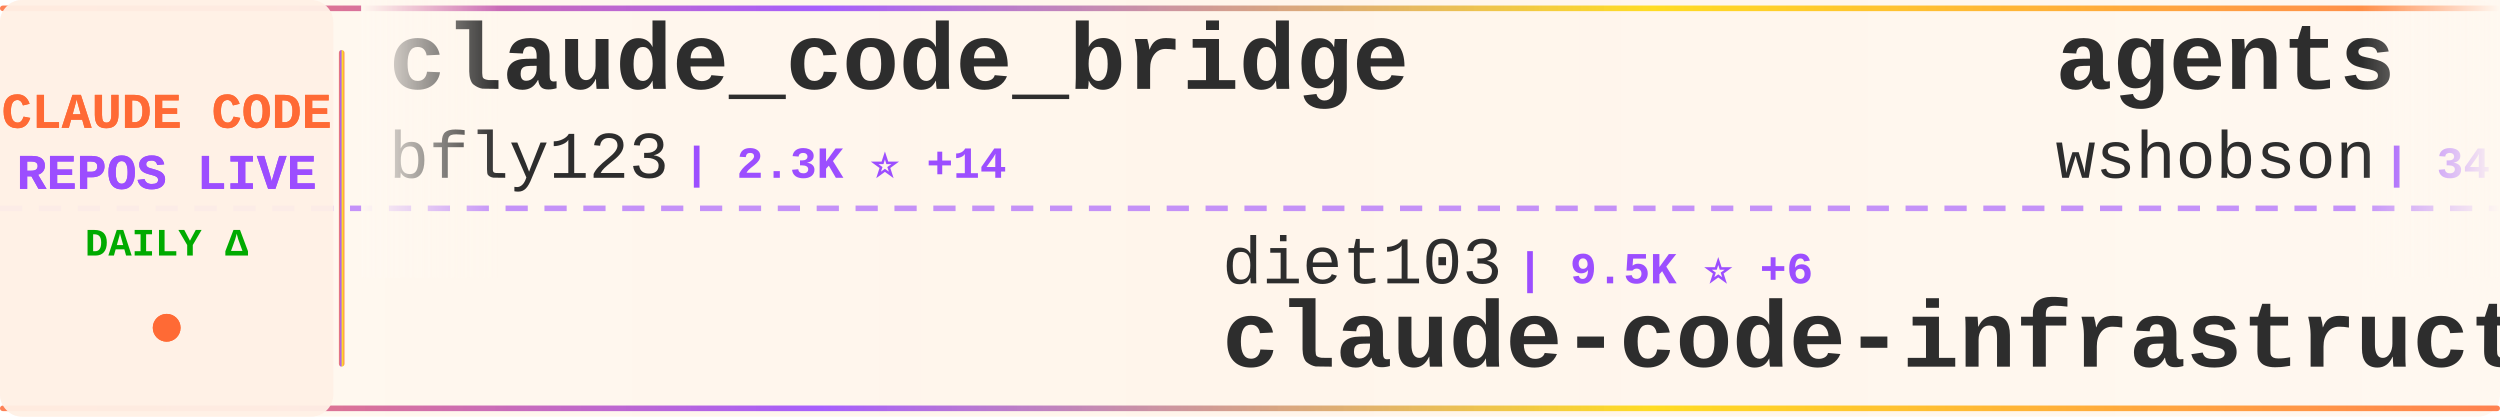
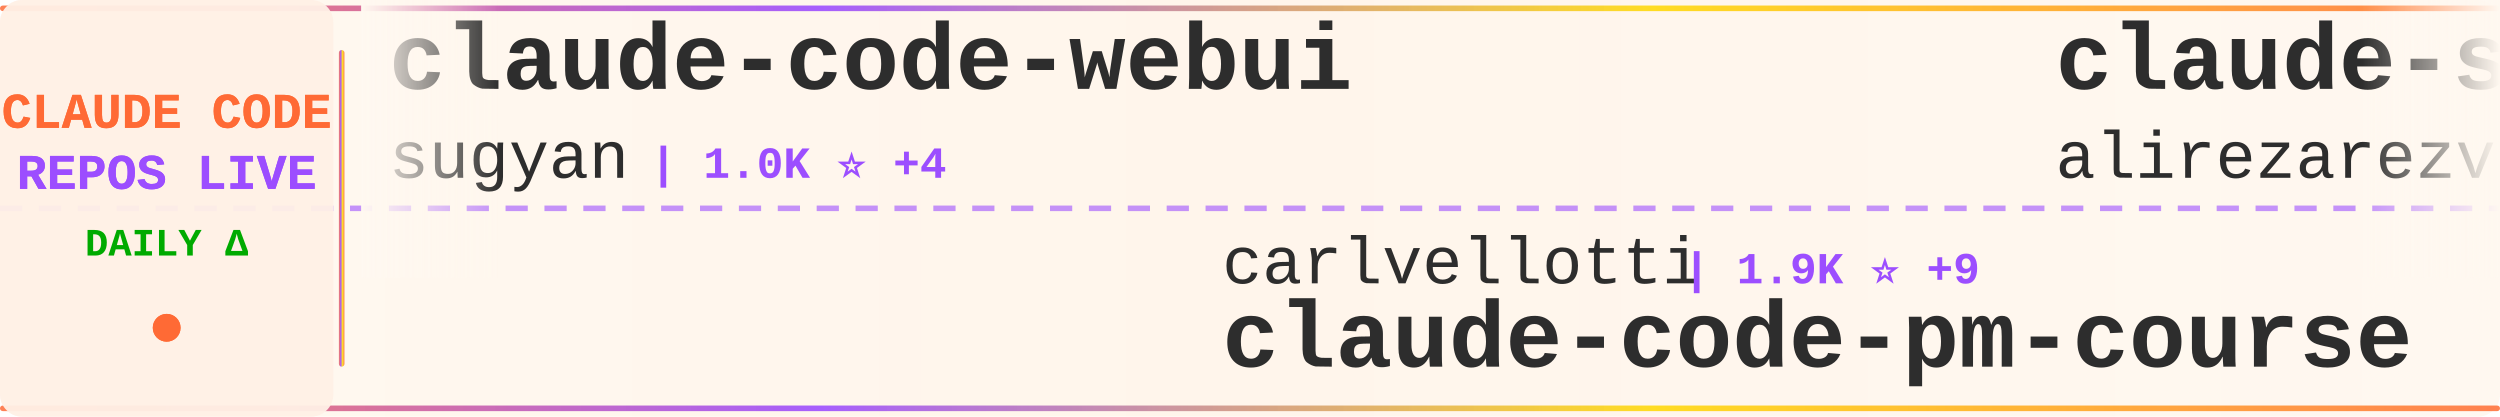
<svg xmlns="http://www.w3.org/2000/svg" width="900" height="150">
  <defs>
    <linearGradient id="tickerBg" x1="0%" y1="0%" x2="100%" y2="0%">
      <stop offset="0%" style="stop-color:#fff8f0;stop-opacity:0.98" />
      <stop offset="50%" style="stop-color:#fff5eb;stop-opacity:1" />
      <stop offset="100%" style="stop-color:#fff8f0;stop-opacity:0.98" />
    </linearGradient>
    <linearGradient id="borderGrad" x1="0%" y1="0%" x2="100%" y2="0%">
      <stop offset="0%" style="stop-color:#FF6B35;stop-opacity:0.85">
        <animate attributeName="stop-opacity" values="0.85;1;0.85" dur="2s" repeatCount="indefinite" />
      </stop>
      <stop offset="33%" style="stop-color:#9C4EFF;stop-opacity:0.9">
        <animate attributeName="stop-opacity" values="0.9;1;0.9" dur="2.2s" repeatCount="indefinite" />
      </stop>
      <stop offset="66%" style="stop-color:#FFD700;stop-opacity:0.85">
        <animate attributeName="stop-opacity" values="0.85;1;0.85" dur="1.8s" repeatCount="indefinite" />
      </stop>
      <stop offset="100%" style="stop-color:#FF6B35;stop-opacity:0.85">
        <animate attributeName="stop-opacity" values="0.85;1;0.85" dur="2s" repeatCount="indefinite" />
      </stop>
    </linearGradient>
    <filter id="textGlow">
      <feGaussianBlur stdDeviation="0.15" result="coloredBlur" />
      <feMerge>
        <feMergeNode in="coloredBlur" />
        <feMergeNode in="SourceGraphic" />
      </feMerge>
    </filter>
    <filter id="metricGlow">
      <feGaussianBlur stdDeviation="0.2" result="coloredBlur" />
      <feMerge>
        <feMergeNode in="coloredBlur" />
        <feMergeNode in="SourceGraphic" />
      </feMerge>
    </filter>
    <linearGradient id="leftFade" x1="0%" y1="0%" x2="100%" y2="0%">
      <stop offset="0%" style="stop-color:#fff8f0;stop-opacity:1" />
      <stop offset="100%" style="stop-color:#fff8f0;stop-opacity:0" />
    </linearGradient>
    <linearGradient id="rightFade" x1="0%" y1="0%" x2="100%" y2="0%">
      <stop offset="0%" style="stop-color:#fff8f0;stop-opacity:0" />
      <stop offset="100%" style="stop-color:#fff8f0;stop-opacity:1" />
    </linearGradient>
  </defs>
  <rect width="900" height="150" fill="url(#tickerBg)" rx="8" />
  <rect x="0" y="2" width="900" height="2" fill="url(#borderGrad)" rx="1" />
  <rect x="0" y="146" width="900" height="2" fill="url(#borderGrad)" rx="1" />
  <line x1="0" y1="75" x2="900" y2="75" stroke="#9C4EFF" stroke-width="2" stroke-dasharray="8 6" opacity="0.6" />
  <rect x="0" y="0" width="120" height="150" fill="#fff0e6" opacity="0.95" rx="8" />
  <text x="60" y="46" font-family="'Courier New', monospace" font-size="18" font-weight="bold" fill="#FF6B35" text-anchor="middle" filter="url(#textGlow)">
    CLAUDE CODE
  </text>
  <text x="60" y="68" font-family="'Courier New', monospace" font-size="18" font-weight="bold" fill="#9C4EFF" text-anchor="middle" filter="url(#textGlow)">
    REPOS LIVE
  </text>
  <text x="60" y="92" font-family="'Courier New', monospace" font-size="14" font-weight="bold" fill="#00aa00" text-anchor="middle">
    DAILY Δ
  </text>
  <circle cx="60" cy="118" r="5" fill="#FF6B35" filter="url(#metricGlow)">
    <animate attributeName="r" values="4;6;4" dur="1.5s" repeatCount="indefinite" />
    <animate attributeName="opacity" values="0.6;1;0.6" dur="1.5s" repeatCount="indefinite" />
  </circle>
  <rect x="122" y="18" width="2" height="114" fill="url(#borderGrad)" rx="1" />
  <clipPath id="tickerClip">
    <rect x="130" y="0" width="770" height="150" />
  </clipPath>
  <g clip-path="url(#tickerClip)">
    <g id="tickerItems">
      <animateTransform attributeName="transform" attributeType="XML" type="translate" from="0 0" to="-3000 0" dur="54s" repeatCount="indefinite" />
      <g transform="translate(0, 0)">
-         <text x="140" y="32" font-family="'Courier New', monospace" font-size="34" font-weight="bold" fill="#2d2d2d">claude_code_bridge</text>
-         <text x="140" y="64" font-family="'Courier New', monospace" font-size="24" font-weight="normal" fill="#2d2d2d" opacity="1.0">bfly123</text>
-         <text x="246" y="64" font-family="'Courier New', monospace" font-size="16" font-weight="bold" fill="#9C4EFF"> | 2.3K ⭐ +14</text>
+         <text x="140" y="32" font-family="'Courier New', monospace" font-size="34" font-weight="bold" fill="#2d2d2d">claude-code-webui</text>
+         <text x="140" y="64" font-family="'Courier New', monospace" font-size="24" font-weight="normal" fill="#2d2d2d" opacity="1.0">sugyan</text>
+         <text x="234" y="64" font-family="'Courier New', monospace" font-size="16" font-weight="bold" fill="#9C4EFF"> | 1.0K ⭐ +4</text>
      </g>
      <g transform="translate(300, 0)">
-         <text x="140" y="102" font-family="'Courier New', monospace" font-size="24" font-weight="normal" fill="#2d2d2d" opacity="1.0">diet103</text>
-         <text x="246" y="102" font-family="'Courier New', monospace" font-size="16" font-weight="bold" fill="#9C4EFF"> | 9.5K ⭐ +6</text>
-         <text x="140" y="132" font-family="'Courier New', monospace" font-size="34" font-weight="bold" fill="#2d2d2d">claude-code-infrastructu...</text>
+         <text x="140" y="102" font-family="'Courier New', monospace" font-size="24" font-weight="normal" fill="#2d2d2d" opacity="1.0">carlvellotti</text>
+         <text x="306" y="102" font-family="'Courier New', monospace" font-size="16" font-weight="bold" fill="#9C4EFF"> | 1.9K ⭐ +9</text>
+         <text x="140" y="132" font-family="'Courier New', monospace" font-size="34" font-weight="bold" fill="#2d2d2d">claude-code-pm-course</text>
      </g>
      <g transform="translate(600, 0)">
-         <text x="140" y="32" font-family="'Courier New', monospace" font-size="34" font-weight="bold" fill="#2d2d2d">agents</text>
-         <text x="140" y="64" font-family="'Courier New', monospace" font-size="24" font-weight="normal" fill="#2d2d2d" opacity="1.0">wshobson</text>
-         <text x="258" y="64" font-family="'Courier New', monospace" font-size="16" font-weight="bold" fill="#9C4EFF"> | 34.1K ⭐ +62</text>
+         <text x="140" y="32" font-family="'Courier New', monospace" font-size="34" font-weight="bold" fill="#2d2d2d">claude-skills</text>
+         <text x="140" y="64" font-family="'Courier New', monospace" font-size="24" font-weight="normal" fill="#2d2d2d" opacity="1.0">alirezarezvani</text>
+         <text x="330" y="64" font-family="'Courier New', monospace" font-size="16" font-weight="bold" fill="#9C4EFF"> | 12.5K ⭐ +145</text>
      </g>
      <g transform="translate(900, 0)">
-         <text x="140" y="102" font-family="'Courier New', monospace" font-size="24" font-weight="normal" fill="#2d2d2d" opacity="1.0">wanshuiyin</text>
-         <text x="282" y="102" font-family="'Courier New', monospace" font-size="16" font-weight="bold" fill="#9C4EFF"> | 7.3K ⭐ +72</text>
-         <text x="140" y="132" font-family="'Courier New', monospace" font-size="34" font-weight="bold" fill="#2d2d2d">Auto-claude-code-researc...</text>
+         <text x="140" y="102" font-family="'Courier New', monospace" font-size="24" font-weight="normal" fill="#2d2d2d" opacity="1.0">AprilNEA</text>
+         <text x="258" y="102" font-family="'Courier New', monospace" font-size="16" font-weight="bold" fill="#9C4EFF"> | 373 ⭐ +1</text>
+         <text x="140" y="132" font-family="'Courier New', monospace" font-size="34" font-weight="bold" fill="#2d2d2d">claude-code-source</text>
      </g>
      <g transform="translate(1200, 0)">
-         <text x="140" y="32" font-family="'Courier New', monospace" font-size="34" font-weight="bold" fill="#2d2d2d">learn-claude-code</text>
-         <text x="140" y="64" font-family="'Courier New', monospace" font-size="24" font-weight="normal" fill="#2d2d2d" opacity="1.0">shareAI-lab</text>
-         <text x="294" y="64" font-family="'Courier New', monospace" font-size="16" font-weight="bold" fill="#9C4EFF"> | 55.9K ⭐ +266</text>
+         <text x="140" y="32" font-family="'Courier New', monospace" font-size="34" font-weight="bold" fill="#2d2d2d">how-claude-code-works</text>
+         <text x="140" y="64" font-family="'Courier New', monospace" font-size="24" font-weight="normal" fill="#2d2d2d" opacity="1.0">Windy3f3f3f3f</text>
+         <text x="318" y="64" font-family="'Courier New', monospace" font-size="16" font-weight="bold" fill="#9C4EFF"> | 2.0K ⭐ +15</text>
      </g>
      <g transform="translate(1500, 0)">
-         <text x="140" y="102" font-family="'Courier New', monospace" font-size="24" font-weight="normal" fill="#2d2d2d" opacity="1.0">anthropics</text>
-         <text x="282" y="102" font-family="'Courier New', monospace" font-size="16" font-weight="bold" fill="#9C4EFF"> | 4.4K ⭐ +11</text>
-         <text x="140" y="132" font-family="'Courier New', monospace" font-size="34" font-weight="bold" fill="#2d2d2d">claude-code-security-rev...</text>
+         <text x="140" y="102" font-family="'Courier New', monospace" font-size="24" font-weight="normal" fill="#2d2d2d" opacity="1.0">andrew-kramer-inno</text>
+         <text x="378" y="102" font-family="'Courier New', monospace" font-size="16" font-weight="bold" fill="#9C4EFF"> | 576 ⭐ +1</text>
+         <text x="140" y="132" font-family="'Courier New', monospace" font-size="34" font-weight="bold" fill="#2d2d2d">claude-code-source-build</text>
      </g>
      <g transform="translate(1800, 0)">
-         <text x="140" y="32" font-family="'Courier New', monospace" font-size="34" font-weight="bold" fill="#2d2d2d">claude-code-local</text>
-         <text x="140" y="64" font-family="'Courier New', monospace" font-size="24" font-weight="normal" fill="#2d2d2d" opacity="1.0">nicedreamzapp</text>
-         <text x="318" y="64" font-family="'Courier New', monospace" font-size="16" font-weight="bold" fill="#9C4EFF"> | 2.1K ⭐ +88</text>
+         <text x="140" y="32" font-family="'Courier New', monospace" font-size="34" font-weight="bold" fill="#2d2d2d">ralph</text>
+         <text x="140" y="64" font-family="'Courier New', monospace" font-size="24" font-weight="normal" fill="#2d2d2d" opacity="1.0">snarktank</text>
+         <text x="270" y="64" font-family="'Courier New', monospace" font-size="16" font-weight="bold" fill="#9C4EFF"> | 17.7K ⭐ +73</text>
      </g>
      <g transform="translate(2100, 0)">
-         <text x="140" y="102" font-family="'Courier New', monospace" font-size="24" font-weight="normal" fill="#2d2d2d" opacity="1.0">AprilNEA</text>
-         <text x="258" y="102" font-family="'Courier New', monospace" font-size="16" font-weight="bold" fill="#9C4EFF"> | 372 ⭐</text>
-         <text x="140" y="132" font-family="'Courier New', monospace" font-size="34" font-weight="bold" fill="#2d2d2d">claude-code-source</text>
+         <text x="140" y="102" font-family="'Courier New', monospace" font-size="24" font-weight="normal" fill="#2d2d2d" opacity="1.0">nicedreamzapp</text>
+         <text x="318" y="102" font-family="'Courier New', monospace" font-size="16" font-weight="bold" fill="#9C4EFF"> | 2.1K ⭐ +81</text>
+         <text x="140" y="132" font-family="'Courier New', monospace" font-size="34" font-weight="bold" fill="#2d2d2d">claude-code-local</text>
      </g>
      <g transform="translate(2400, 0)">
-         <text x="140" y="32" font-family="'Courier New', monospace" font-size="34" font-weight="bold" fill="#2d2d2d">ClaudeCode</text>
-         <text x="140" y="64" font-family="'Courier New', monospace" font-size="24" font-weight="normal" fill="#2d2d2d" opacity="1.0">guanshan</text>
-         <text x="258" y="64" font-family="'Courier New', monospace" font-size="16" font-weight="bold" fill="#9C4EFF"> | 56 ⭐</text>
+         <text x="140" y="32" font-family="'Courier New', monospace" font-size="34" font-weight="bold" fill="#2d2d2d">awesome-claude-code-suba...</text>
+         <text x="140" y="64" font-family="'Courier New', monospace" font-size="24" font-weight="normal" fill="#2d2d2d" opacity="1.0">VoltAgent</text>
+         <text x="270" y="64" font-family="'Courier New', monospace" font-size="16" font-weight="bold" fill="#9C4EFF"> | 18.1K ⭐ +126</text>
      </g>
      <g transform="translate(2700, 0)">
-         <text x="140" y="102" font-family="'Courier New', monospace" font-size="24" font-weight="normal" fill="#2d2d2d" opacity="1.0">Donchitos</text>
-         <text x="270" y="102" font-family="'Courier New', monospace" font-size="16" font-weight="bold" fill="#9C4EFF"> | 15.7K ⭐ +375</text>
-         <text x="140" y="132" font-family="'Courier New', monospace" font-size="34" font-weight="bold" fill="#2d2d2d">Claude-Code-Game-Studios</text>
+         <text x="140" y="102" font-family="'Courier New', monospace" font-size="24" font-weight="normal" fill="#2d2d2d" opacity="1.0">OneRedOak</text>
+         <text x="270" y="102" font-family="'Courier New', monospace" font-size="16" font-weight="bold" fill="#9C4EFF"> | 3.8K ⭐</text>
+         <text x="140" y="132" font-family="'Courier New', monospace" font-size="34" font-weight="bold" fill="#2d2d2d">claude-code-workflows</text>
      </g>
      <g transform="translate(3000, 0)">
-         <text x="140" y="32" font-family="'Courier New', monospace" font-size="34" font-weight="bold" fill="#2d2d2d">claude_code_bridge</text>
-         <text x="140" y="64" font-family="'Courier New', monospace" font-size="24" font-weight="normal" fill="#2d2d2d" opacity="1.0">bfly123</text>
-         <text x="246" y="64" font-family="'Courier New', monospace" font-size="16" font-weight="bold" fill="#9C4EFF"> | 2.3K ⭐ +14</text>
+         <text x="140" y="32" font-family="'Courier New', monospace" font-size="34" font-weight="bold" fill="#2d2d2d">claude-code-webui</text>
+         <text x="140" y="64" font-family="'Courier New', monospace" font-size="24" font-weight="normal" fill="#2d2d2d" opacity="1.0">sugyan</text>
+         <text x="234" y="64" font-family="'Courier New', monospace" font-size="16" font-weight="bold" fill="#9C4EFF"> | 1.0K ⭐ +4</text>
      </g>
      <g transform="translate(3300, 0)">
-         <text x="140" y="102" font-family="'Courier New', monospace" font-size="24" font-weight="normal" fill="#2d2d2d" opacity="1.0">diet103</text>
-         <text x="246" y="102" font-family="'Courier New', monospace" font-size="16" font-weight="bold" fill="#9C4EFF"> | 9.5K ⭐ +6</text>
-         <text x="140" y="132" font-family="'Courier New', monospace" font-size="34" font-weight="bold" fill="#2d2d2d">claude-code-infrastructu...</text>
+         <text x="140" y="102" font-family="'Courier New', monospace" font-size="24" font-weight="normal" fill="#2d2d2d" opacity="1.0">carlvellotti</text>
+         <text x="306" y="102" font-family="'Courier New', monospace" font-size="16" font-weight="bold" fill="#9C4EFF"> | 1.9K ⭐ +9</text>
+         <text x="140" y="132" font-family="'Courier New', monospace" font-size="34" font-weight="bold" fill="#2d2d2d">claude-code-pm-course</text>
      </g>
      <g transform="translate(3600, 0)">
-         <text x="140" y="32" font-family="'Courier New', monospace" font-size="34" font-weight="bold" fill="#2d2d2d">agents</text>
-         <text x="140" y="64" font-family="'Courier New', monospace" font-size="24" font-weight="normal" fill="#2d2d2d" opacity="1.0">wshobson</text>
-         <text x="258" y="64" font-family="'Courier New', monospace" font-size="16" font-weight="bold" fill="#9C4EFF"> | 34.1K ⭐ +62</text>
+         <text x="140" y="32" font-family="'Courier New', monospace" font-size="34" font-weight="bold" fill="#2d2d2d">claude-skills</text>
+         <text x="140" y="64" font-family="'Courier New', monospace" font-size="24" font-weight="normal" fill="#2d2d2d" opacity="1.0">alirezarezvani</text>
+         <text x="330" y="64" font-family="'Courier New', monospace" font-size="16" font-weight="bold" fill="#9C4EFF"> | 12.5K ⭐ +145</text>
      </g>
      <g transform="translate(3900, 0)">
-         <text x="140" y="102" font-family="'Courier New', monospace" font-size="24" font-weight="normal" fill="#2d2d2d" opacity="1.0">wanshuiyin</text>
-         <text x="282" y="102" font-family="'Courier New', monospace" font-size="16" font-weight="bold" fill="#9C4EFF"> | 7.3K ⭐ +72</text>
-         <text x="140" y="132" font-family="'Courier New', monospace" font-size="34" font-weight="bold" fill="#2d2d2d">Auto-claude-code-researc...</text>
+         <text x="140" y="102" font-family="'Courier New', monospace" font-size="24" font-weight="normal" fill="#2d2d2d" opacity="1.0">AprilNEA</text>
+         <text x="258" y="102" font-family="'Courier New', monospace" font-size="16" font-weight="bold" fill="#9C4EFF"> | 373 ⭐ +1</text>
+         <text x="140" y="132" font-family="'Courier New', monospace" font-size="34" font-weight="bold" fill="#2d2d2d">claude-code-source</text>
      </g>
    </g>
  </g>
  <rect x="130" y="0" width="50" height="100" fill="url(#leftFade)" />
  <rect x="850" y="0" width="50" height="100" fill="url(#rightFade)" />
</svg>
